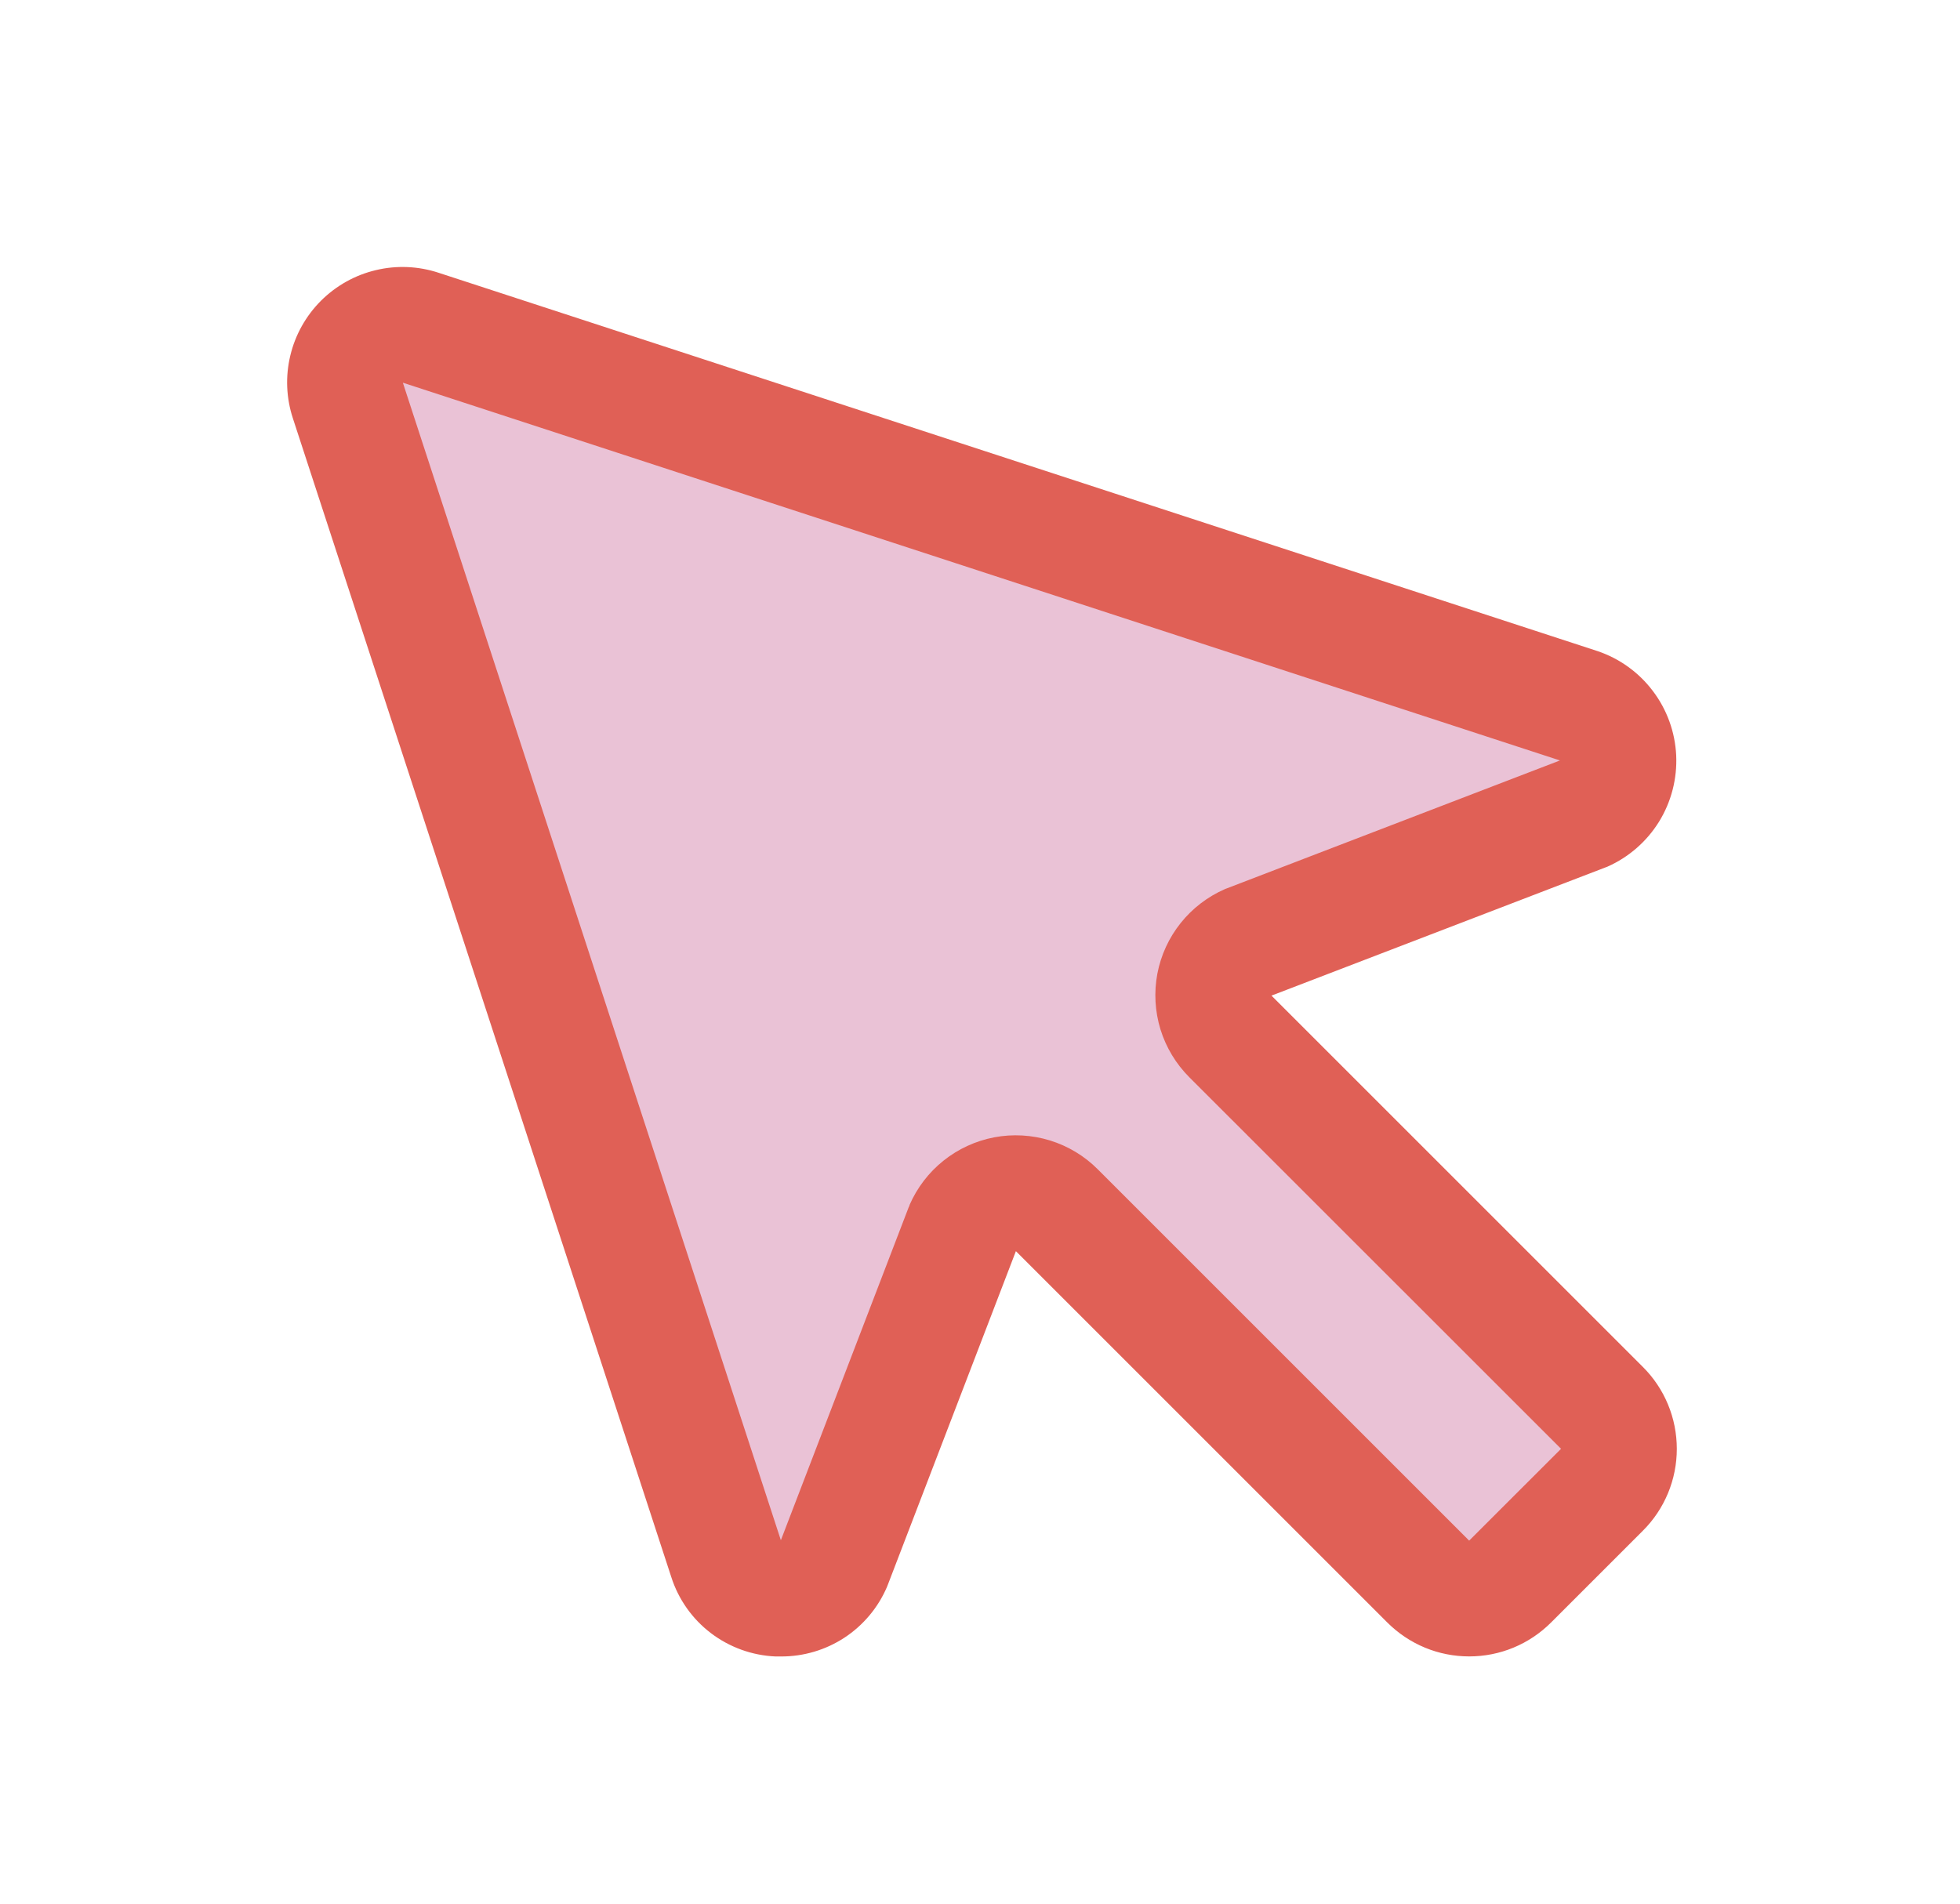
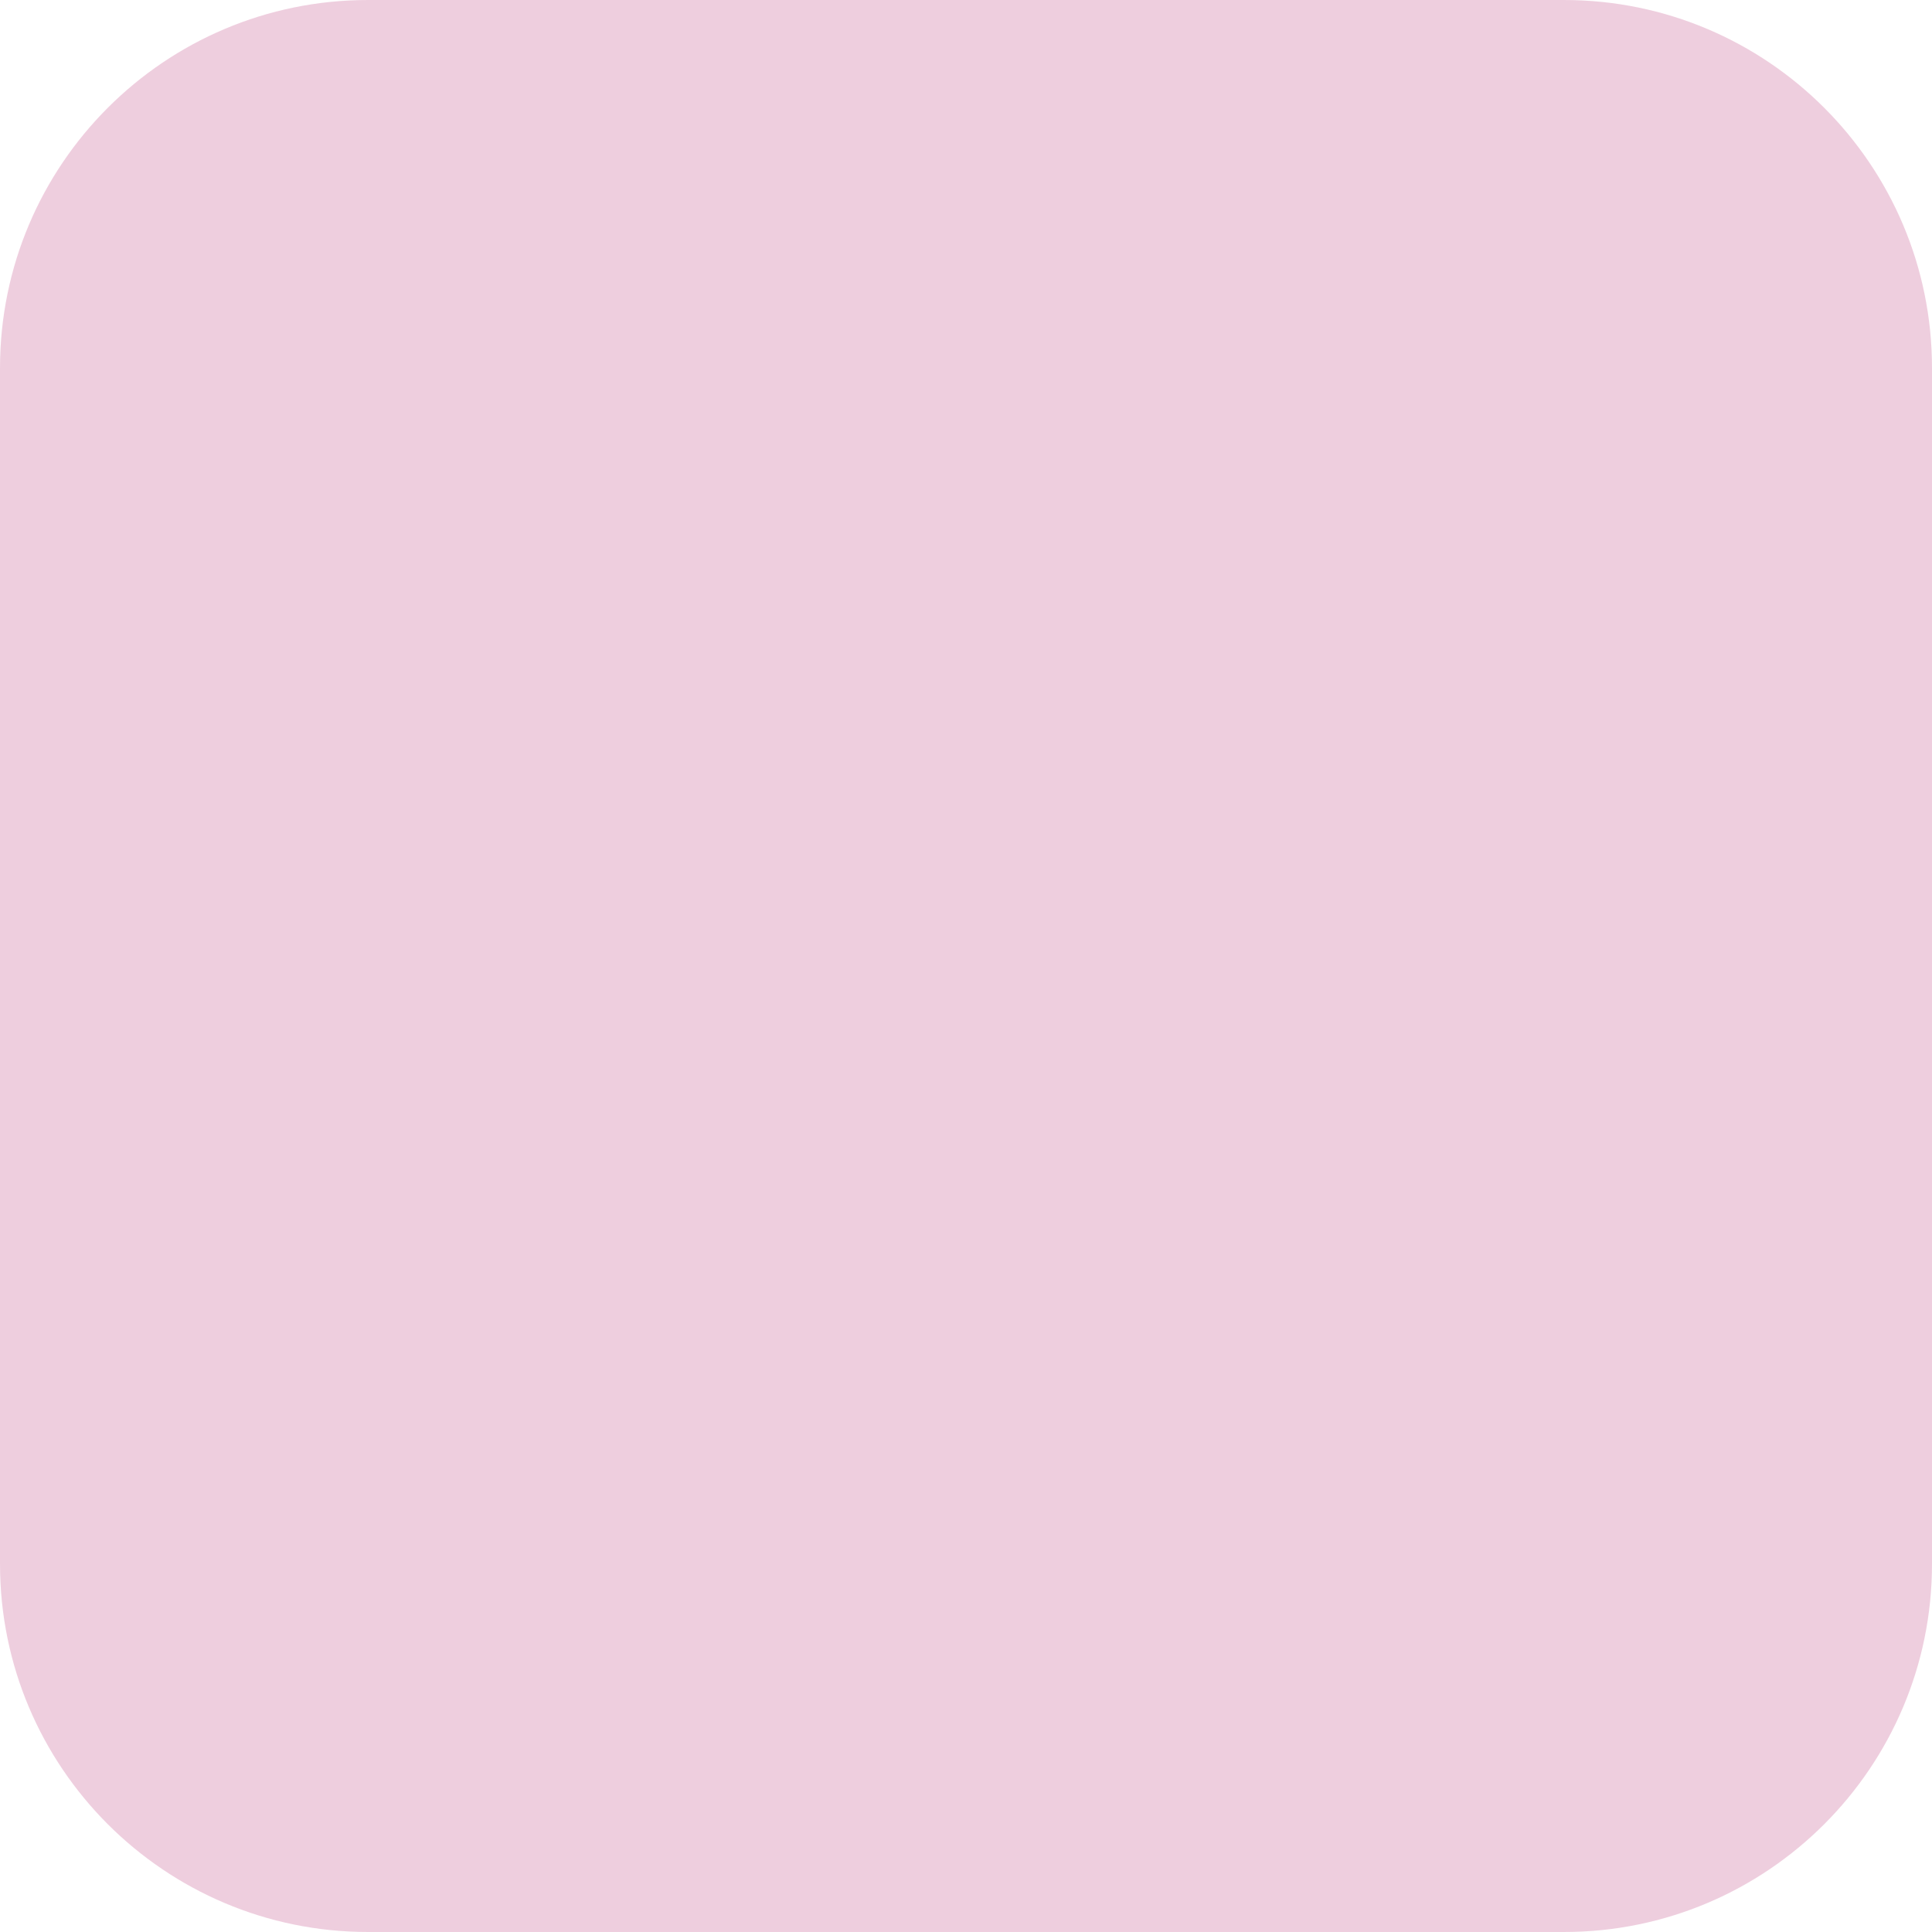
- <svg xmlns="http://www.w3.org/2000/svg" width="35" height="34" viewBox="0 0 35 34" fill="none">
-   <path d="M28.607 26.612L26.971 28.248C26.777 28.442 26.514 28.551 26.24 28.551C25.966 28.551 25.703 28.442 25.509 28.248L18.877 21.616C18.758 21.496 18.611 21.408 18.45 21.358C18.289 21.308 18.118 21.299 17.952 21.33C17.787 21.361 17.631 21.433 17.499 21.538C17.367 21.643 17.264 21.779 17.196 21.934L14.893 27.933C14.807 28.121 14.667 28.279 14.49 28.387C14.314 28.495 14.109 28.548 13.902 28.538C13.695 28.528 13.496 28.456 13.331 28.332C13.165 28.208 13.041 28.037 12.973 27.841L6.213 7.151C6.158 6.971 6.153 6.78 6.198 6.597C6.243 6.415 6.337 6.248 6.47 6.115C6.603 5.982 6.77 5.888 6.952 5.843C7.135 5.797 7.326 5.803 7.506 5.858L28.2 12.61C28.396 12.678 28.567 12.802 28.691 12.968C28.815 13.133 28.887 13.332 28.897 13.539C28.907 13.746 28.854 13.951 28.747 14.127C28.639 14.304 28.48 14.444 28.292 14.53L22.293 16.833C22.138 16.901 22.002 17.005 21.897 17.136C21.792 17.268 21.721 17.424 21.689 17.589C21.658 17.755 21.668 17.926 21.717 18.087C21.767 18.248 21.855 18.395 21.975 18.514L28.607 25.146C28.704 25.242 28.78 25.356 28.832 25.482C28.885 25.608 28.912 25.742 28.912 25.879C28.912 26.015 28.885 26.15 28.832 26.276C28.78 26.401 28.704 26.515 28.607 26.612Z" fill="#EAC2D6" />
-   <path d="M22.705 17.782L28.662 15.495L28.704 15.479C29.085 15.31 29.407 15.029 29.626 14.675C29.845 14.32 29.951 13.907 29.932 13.49C29.912 13.074 29.767 12.673 29.515 12.341C29.264 12.008 28.917 11.759 28.522 11.627L7.83 4.871C7.468 4.752 7.08 4.736 6.71 4.825C6.339 4.913 6.001 5.103 5.731 5.372C5.462 5.642 5.272 5.98 5.184 6.351C5.095 6.721 5.111 7.109 5.23 7.471L11.986 28.163C12.113 28.562 12.36 28.913 12.693 29.167C13.027 29.421 13.43 29.567 13.849 29.585H13.949C14.351 29.586 14.744 29.469 15.08 29.249C15.416 29.028 15.679 28.714 15.838 28.345L15.855 28.302L18.141 22.346L24.773 28.978C24.965 29.17 25.194 29.323 25.444 29.427C25.695 29.531 25.964 29.584 26.236 29.584C26.508 29.584 26.776 29.531 27.027 29.427C27.278 29.323 27.506 29.17 27.698 28.978L29.337 27.339C29.53 27.147 29.682 26.919 29.786 26.668C29.89 26.417 29.943 26.148 29.943 25.877C29.943 25.605 29.89 25.336 29.786 25.085C29.682 24.834 29.53 24.606 29.337 24.414L22.705 17.782ZM26.235 27.516L19.603 20.884C19.365 20.645 19.072 20.469 18.75 20.369C18.427 20.27 18.085 20.25 17.754 20.313C17.423 20.376 17.112 20.519 16.848 20.73C16.585 20.94 16.377 21.212 16.242 21.521C16.242 21.536 16.231 21.55 16.226 21.563L13.944 27.509L7.194 6.835L27.856 13.582L21.917 15.863L21.875 15.879C21.566 16.014 21.294 16.222 21.084 16.485C20.873 16.749 20.73 17.06 20.667 17.391C20.605 17.723 20.624 18.064 20.723 18.387C20.823 18.709 21 19.002 21.238 19.24L27.876 25.876L26.235 27.516Z" fill="#E06056" />
+ <svg xmlns="http://www.w3.org/2000/svg" width="21" height="21" viewBox="0 0 21 21" fill="none">
+   <g opacity="0.5">
+     <rect width="21" height="21" rx="4" fill="#DE9EBE" />
+   </g>
</svg>
